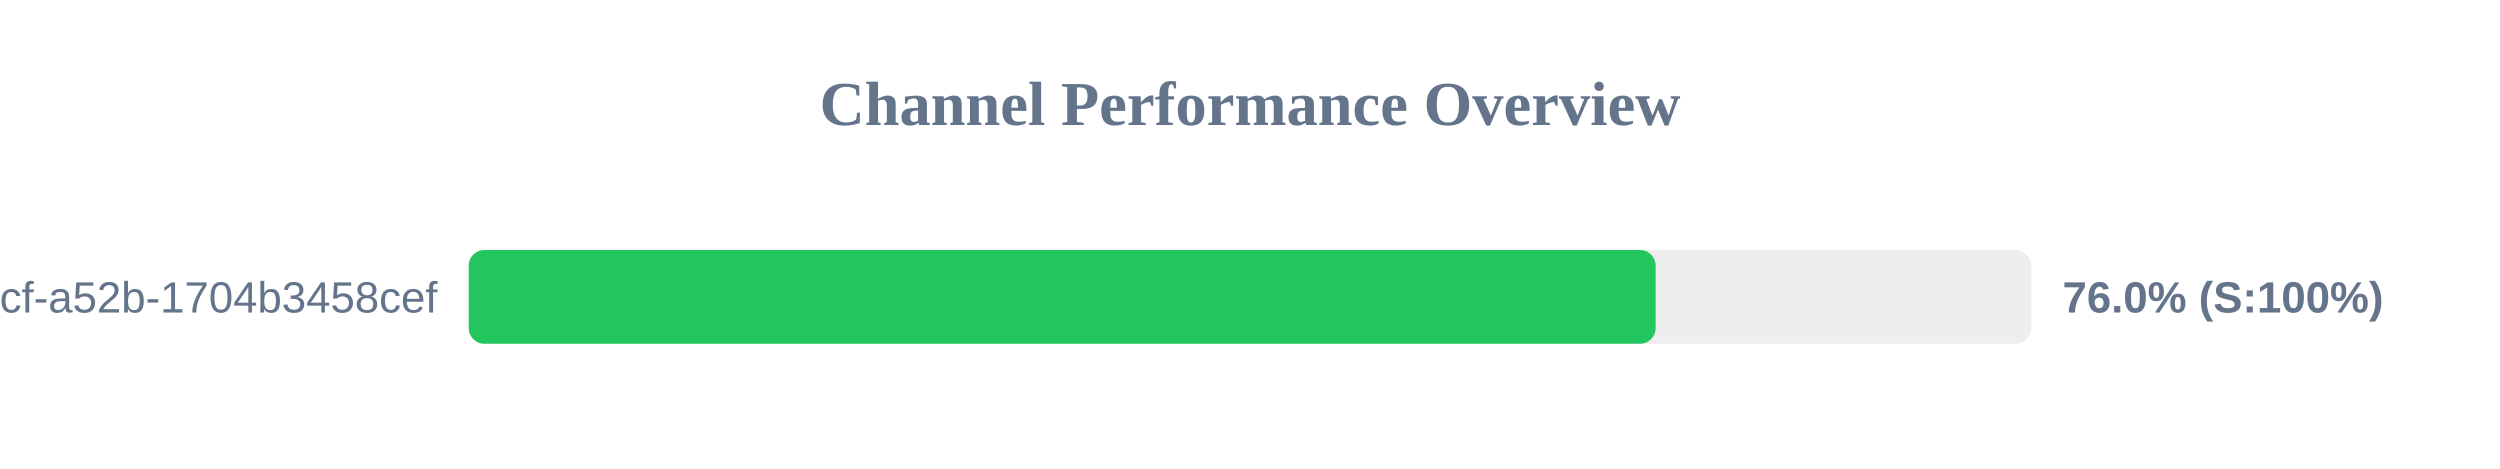
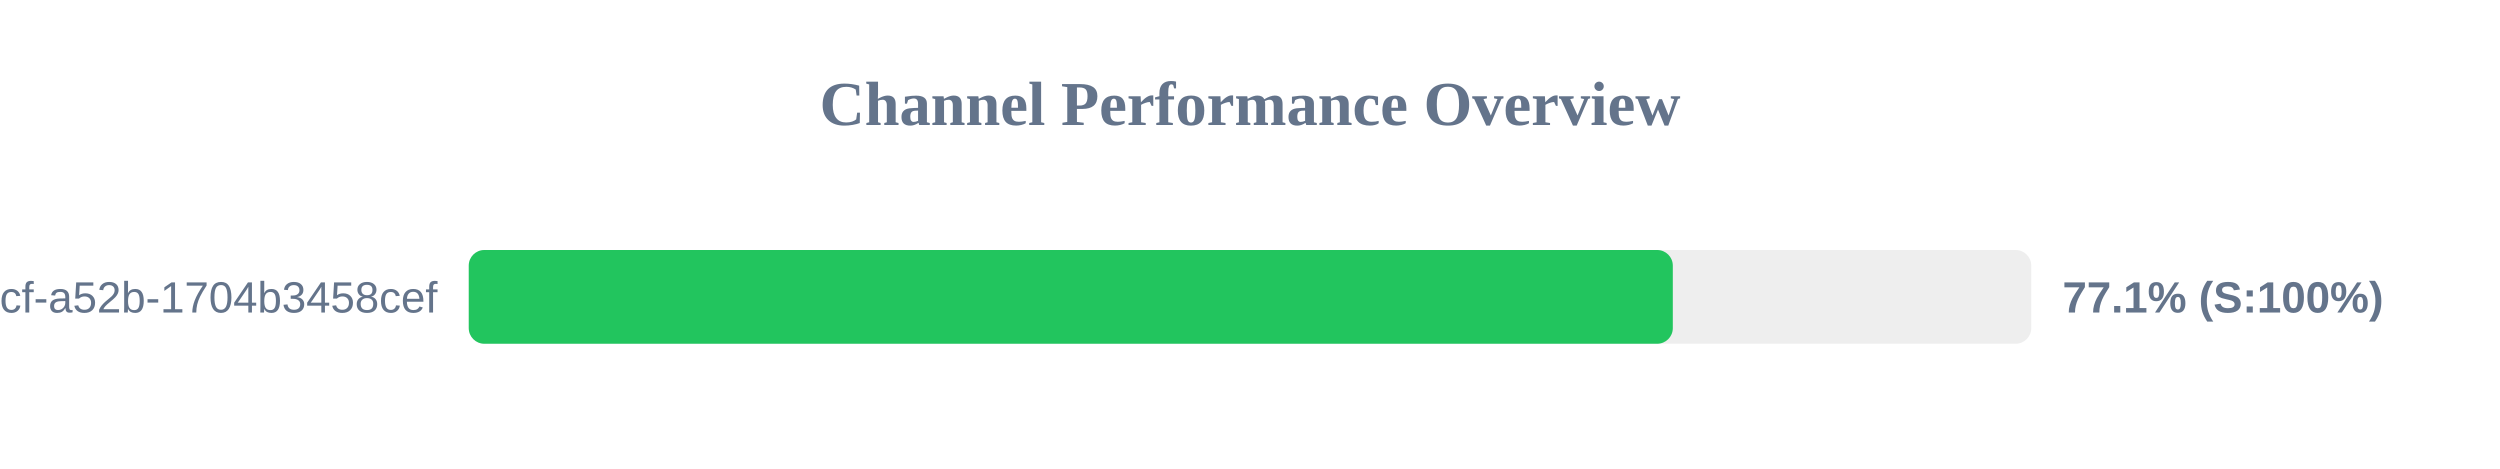
<svg xmlns="http://www.w3.org/2000/svg" width="800" height="150" version="1.1">
  <style>
        .row { font: 14px Arial; fill: #64748b; }
        .score { font: bold 14px Arial; fill: #64748b; }
    </style>
  <text x="400" y="40" text-anchor="middle" font-size="20px" font-weight="bold" fill="#64748b">Channel Performance Overview</text>
  <rect x="150" y="80" width="500" height="30" fill="#eee" rx="5" />
-   <rect x="150" y="80" width="379.8" height="30" fill="#22c55e" rx="5" />
+   <rect x="150" y="80" width="385.3" height="30" fill="#22c55e" rx="5" />
  <text x="140" y="100" text-anchor="end" class="row">?uuid=0cb527d9-6117-4bcf-a52b-1704b3458cef</text>
-   <text x="660" y="100" text-anchor="start" class="score">76.0% (S:100%)</text>
+   <text x="660" y="100" text-anchor="start" class="score">77.1% (S:100%)</text>
</svg>
